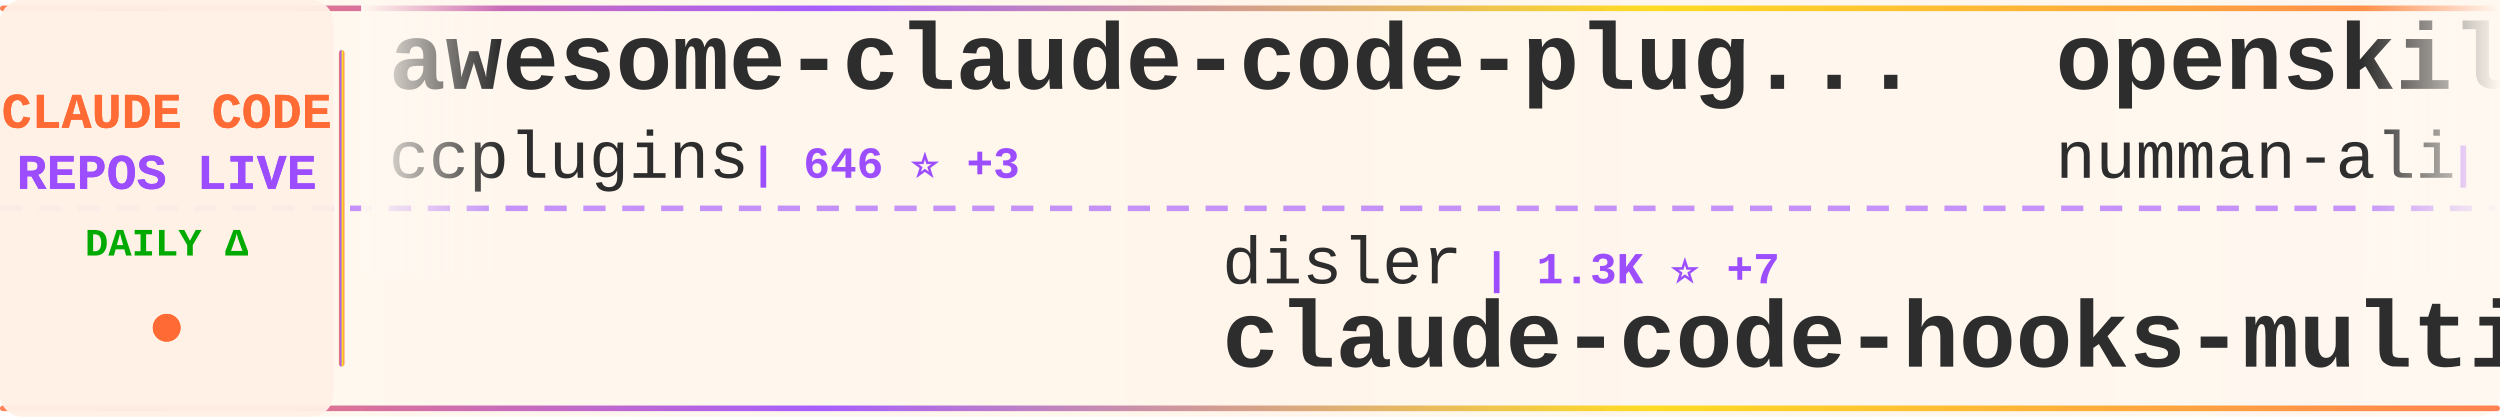
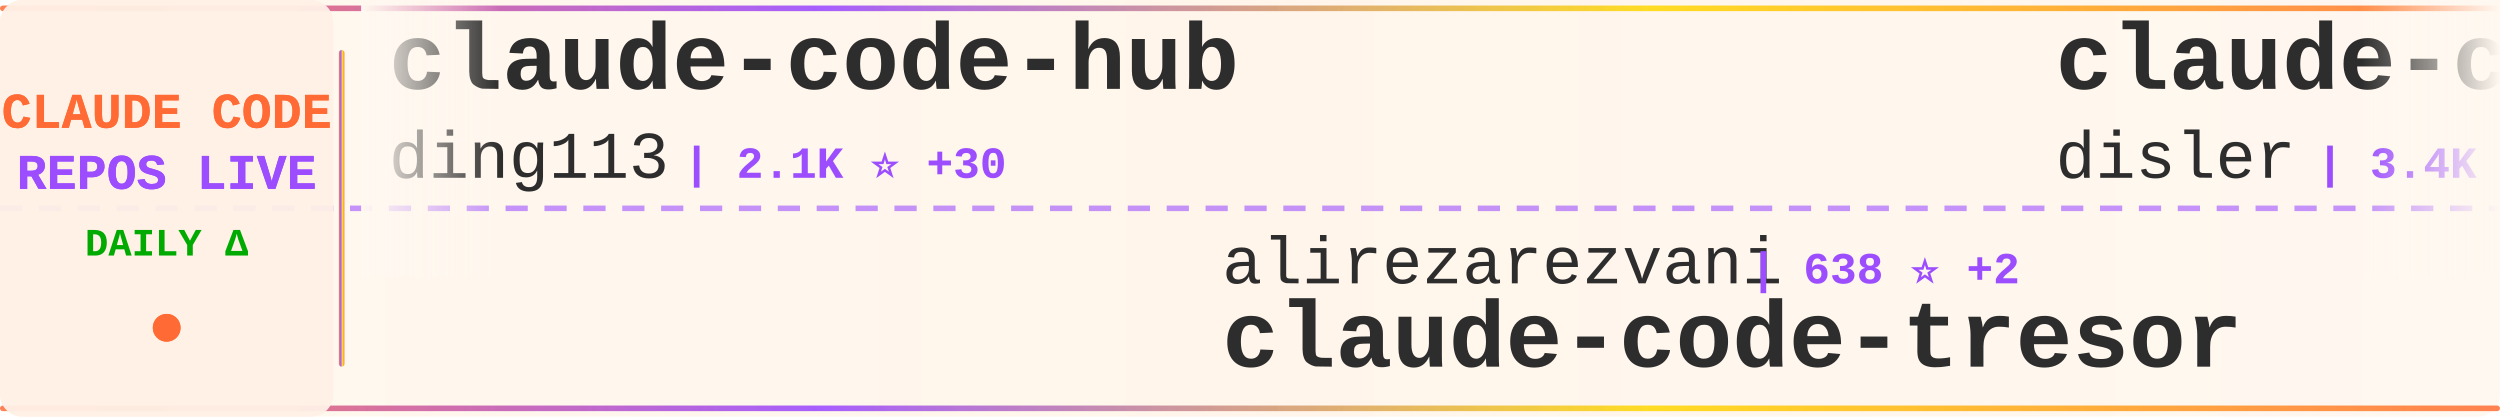
<svg xmlns="http://www.w3.org/2000/svg" width="900" height="150">
  <defs>
    <linearGradient id="tickerBg" x1="0%" y1="0%" x2="100%" y2="0%">
      <stop offset="0%" style="stop-color:#fff8f0;stop-opacity:0.98" />
      <stop offset="50%" style="stop-color:#fff5eb;stop-opacity:1" />
      <stop offset="100%" style="stop-color:#fff8f0;stop-opacity:0.98" />
    </linearGradient>
    <linearGradient id="borderGrad" x1="0%" y1="0%" x2="100%" y2="0%">
      <stop offset="0%" style="stop-color:#FF6B35;stop-opacity:0.85">
        <animate attributeName="stop-opacity" values="0.85;1;0.85" dur="2s" repeatCount="indefinite" />
      </stop>
      <stop offset="33%" style="stop-color:#9C4EFF;stop-opacity:0.9">
        <animate attributeName="stop-opacity" values="0.9;1;0.9" dur="2.2s" repeatCount="indefinite" />
      </stop>
      <stop offset="66%" style="stop-color:#FFD700;stop-opacity:0.85">
        <animate attributeName="stop-opacity" values="0.85;1;0.85" dur="1.8s" repeatCount="indefinite" />
      </stop>
      <stop offset="100%" style="stop-color:#FF6B35;stop-opacity:0.85">
        <animate attributeName="stop-opacity" values="0.85;1;0.85" dur="2s" repeatCount="indefinite" />
      </stop>
    </linearGradient>
    <filter id="textGlow">
      <feGaussianBlur stdDeviation="0.15" result="coloredBlur" />
      <feMerge>
        <feMergeNode in="coloredBlur" />
        <feMergeNode in="SourceGraphic" />
      </feMerge>
    </filter>
    <filter id="metricGlow">
      <feGaussianBlur stdDeviation="0.2" result="coloredBlur" />
      <feMerge>
        <feMergeNode in="coloredBlur" />
        <feMergeNode in="SourceGraphic" />
      </feMerge>
    </filter>
    <linearGradient id="leftFade" x1="0%" y1="0%" x2="100%" y2="0%">
      <stop offset="0%" style="stop-color:#fff8f0;stop-opacity:1" />
      <stop offset="100%" style="stop-color:#fff8f0;stop-opacity:0" />
    </linearGradient>
    <linearGradient id="rightFade" x1="0%" y1="0%" x2="100%" y2="0%">
      <stop offset="0%" style="stop-color:#fff8f0;stop-opacity:0" />
      <stop offset="100%" style="stop-color:#fff8f0;stop-opacity:1" />
    </linearGradient>
  </defs>
  <rect width="900" height="150" fill="url(#tickerBg)" rx="8" />
  <rect x="0" y="2" width="900" height="2" fill="url(#borderGrad)" rx="1" />
  <rect x="0" y="146" width="900" height="2" fill="url(#borderGrad)" rx="1" />
  <line x1="0" y1="75" x2="900" y2="75" stroke="#9C4EFF" stroke-width="2" stroke-dasharray="8 6" opacity="0.6" />
  <rect x="0" y="0" width="120" height="150" fill="#fff0e6" opacity="0.95" rx="8" />
  <text x="60" y="46" font-family="'Courier New', monospace" font-size="18" font-weight="bold" fill="#FF6B35" text-anchor="middle" filter="url(#textGlow)">
    CLAUDE CODE
  </text>
  <text x="60" y="68" font-family="'Courier New', monospace" font-size="18" font-weight="bold" fill="#9C4EFF" text-anchor="middle" filter="url(#textGlow)">
    REPOS LIVE
  </text>
  <text x="60" y="92" font-family="'Courier New', monospace" font-size="14" font-weight="bold" fill="#00aa00" text-anchor="middle">
    DAILY Δ
  </text>
  <circle cx="60" cy="118" r="5" fill="#FF6B35" filter="url(#metricGlow)">
    <animate attributeName="r" values="4;6;4" dur="1.5s" repeatCount="indefinite" />
    <animate attributeName="opacity" values="0.6;1;0.6" dur="1.5s" repeatCount="indefinite" />
  </circle>
  <rect x="122" y="18" width="2" height="114" fill="url(#borderGrad)" rx="1" />
  <clipPath id="tickerClip">
    <rect x="130" y="0" width="770" height="150" />
  </clipPath>
  <g clip-path="url(#tickerClip)">
    <g id="tickerItems">
      <animateTransform attributeName="transform" attributeType="XML" type="translate" from="0 0" to="-3000 0" dur="54s" repeatCount="indefinite" />
      <g transform="translate(0, 0)">
-         <text x="140" y="32" font-family="'Courier New', monospace" font-size="34" font-weight="bold" fill="#2d2d2d">awesome-claude-code-plug...</text>
-         <text x="140" y="64" font-family="'Courier New', monospace" font-size="24" font-weight="normal" fill="#2d2d2d" opacity="1.0">ccplugins</text>
-         <text x="270" y="64" font-family="'Courier New', monospace" font-size="16" font-weight="bold" fill="#9C4EFF"> | 646 ⭐ +3</text>
+         <text x="140" y="32" font-family="'Courier New', monospace" font-size="34" font-weight="bold" fill="#2d2d2d">claude-code-hub</text>
+         <text x="140" y="64" font-family="'Courier New', monospace" font-size="24" font-weight="normal" fill="#2d2d2d" opacity="1.0">ding113</text>
+         <text x="246" y="64" font-family="'Courier New', monospace" font-size="16" font-weight="bold" fill="#9C4EFF"> | 2.1K ⭐ +30</text>
      </g>
      <g transform="translate(300, 0)">
-         <text x="140" y="102" font-family="'Courier New', monospace" font-size="24" font-weight="normal" fill="#2d2d2d" opacity="1.0">disler</text>
-         <text x="234" y="102" font-family="'Courier New', monospace" font-size="16" font-weight="bold" fill="#9C4EFF"> | 1.3K ⭐ +7</text>
-         <text x="140" y="132" font-family="'Courier New', monospace" font-size="34" font-weight="bold" fill="#2d2d2d">claude-code-hooks-multi-...</text>
+         <text x="140" y="102" font-family="'Courier New', monospace" font-size="24" font-weight="normal" fill="#2d2d2d" opacity="1.0">alirezarezvani</text>
+         <text x="330" y="102" font-family="'Courier New', monospace" font-size="16" font-weight="bold" fill="#9C4EFF"> | 638 ⭐ +2</text>
+         <text x="140" y="132" font-family="'Courier New', monospace" font-size="34" font-weight="bold" fill="#2d2d2d">claude-code-tresor</text>
      </g>
      <g transform="translate(600, 0)">
-         <text x="140" y="32" font-family="'Courier New', monospace" font-size="34" font-weight="bold" fill="#2d2d2d">openskills</text>
-         <text x="140" y="64" font-family="'Courier New', monospace" font-size="24" font-weight="normal" fill="#2d2d2d" opacity="1.0">numman-ali</text>
-         <text x="282" y="64" font-family="'Courier New', monospace" font-size="16" font-weight="bold" fill="#9C4EFF"> | 9.2K ⭐ +14</text>
+         <text x="140" y="32" font-family="'Courier New', monospace" font-size="34" font-weight="bold" fill="#2d2d2d">claude-code-hooks-master...</text>
+         <text x="140" y="64" font-family="'Courier New', monospace" font-size="24" font-weight="normal" fill="#2d2d2d" opacity="1.0">disler</text>
+         <text x="234" y="64" font-family="'Courier New', monospace" font-size="16" font-weight="bold" fill="#9C4EFF"> | 3.4K ⭐ +12</text>
      </g>
      <g transform="translate(900, 0)">
-         <text x="140" y="102" font-family="'Courier New', monospace" font-size="24" font-weight="normal" fill="#2d2d2d" opacity="1.0">bytedance</text>
-         <text x="270" y="102" font-family="'Courier New', monospace" font-size="16" font-weight="bold" fill="#9C4EFF"> | 40.7K ⭐ +4.3K</text>
-         <text x="140" y="132" font-family="'Courier New', monospace" font-size="34" font-weight="bold" fill="#2d2d2d">deer-flow</text>
+         <text x="140" y="102" font-family="'Courier New', monospace" font-size="24" font-weight="normal" fill="#2d2d2d" opacity="1.0">anomalyco</text>
+         <text x="270" y="102" font-family="'Courier New', monospace" font-size="16" font-weight="bold" fill="#9C4EFF"> | 129.4K ⭐ +821</text>
+         <text x="140" y="132" font-family="'Courier New', monospace" font-size="34" font-weight="bold" fill="#2d2d2d">opencode</text>
      </g>
      <g transform="translate(1200, 0)">
-         <text x="140" y="32" font-family="'Courier New', monospace" font-size="34" font-weight="bold" fill="#2d2d2d">nanoclaw</text>
-         <text x="140" y="64" font-family="'Courier New', monospace" font-size="24" font-weight="normal" fill="#2d2d2d" opacity="1.0">qwibitai</text>
-         <text x="258" y="64" font-family="'Courier New', monospace" font-size="16" font-weight="bold" fill="#9C4EFF"> | 25.1K ⭐ +212</text>
+         <text x="140" y="32" font-family="'Courier New', monospace" font-size="34" font-weight="bold" fill="#2d2d2d">claude-code-security-rev...</text>
+         <text x="140" y="64" font-family="'Courier New', monospace" font-size="24" font-weight="normal" fill="#2d2d2d" opacity="1.0">anthropics</text>
+         <text x="282" y="64" font-family="'Courier New', monospace" font-size="16" font-weight="bold" fill="#9C4EFF"> | 4.0K ⭐ +19</text>
      </g>
      <g transform="translate(1500, 0)">
-         <text x="140" y="102" font-family="'Courier New', monospace" font-size="24" font-weight="normal" fill="#2d2d2d" opacity="1.0">farion1231</text>
-         <text x="282" y="102" font-family="'Courier New', monospace" font-size="16" font-weight="bold" fill="#9C4EFF"> | 32.5K ⭐ +520</text>
-         <text x="140" y="132" font-family="'Courier New', monospace" font-size="34" font-weight="bold" fill="#2d2d2d">cc-switch</text>
+         <text x="140" y="102" font-family="'Courier New', monospace" font-size="24" font-weight="normal" fill="#2d2d2d" opacity="1.0">frankbria</text>
+         <text x="270" y="102" font-family="'Courier New', monospace" font-size="16" font-weight="bold" fill="#9C4EFF"> | 8.1K ⭐ +29</text>
+         <text x="140" y="132" font-family="'Courier New', monospace" font-size="34" font-weight="bold" fill="#2d2d2d">ralph-claude-code</text>
      </g>
      <g transform="translate(1800, 0)">
-         <text x="140" y="32" font-family="'Courier New', monospace" font-size="34" font-weight="bold" fill="#2d2d2d">claude-code-config</text>
-         <text x="140" y="64" font-family="'Courier New', monospace" font-size="24" font-weight="normal" fill="#2d2d2d" opacity="1.0">jarrodwatts</text>
-         <text x="294" y="64" font-family="'Courier New', monospace" font-size="16" font-weight="bold" fill="#9C4EFF"> | 997 ⭐ +4</text>
+         <text x="140" y="32" font-family="'Courier New', monospace" font-size="34" font-weight="bold" fill="#2d2d2d">claude-code-chat</text>
+         <text x="140" y="64" font-family="'Courier New', monospace" font-size="24" font-weight="normal" fill="#2d2d2d" opacity="1.0">andrepimenta</text>
+         <text x="306" y="64" font-family="'Courier New', monospace" font-size="16" font-weight="bold" fill="#9C4EFF"> | 1.0K ⭐</text>
      </g>
      <g transform="translate(2100, 0)">
-         <text x="140" y="102" font-family="'Courier New', monospace" font-size="24" font-weight="normal" fill="#2d2d2d" opacity="1.0">anthropics</text>
-         <text x="282" y="102" font-family="'Courier New', monospace" font-size="16" font-weight="bold" fill="#9C4EFF"> | 621 ⭐</text>
-         <text x="140" y="132" font-family="'Courier New', monospace" font-size="34" font-weight="bold" fill="#2d2d2d">claude-code-base-action</text>
+         <text x="140" y="102" font-family="'Courier New', monospace" font-size="24" font-weight="normal" fill="#2d2d2d" opacity="1.0">centminmod</text>
+         <text x="282" y="102" font-family="'Courier New', monospace" font-size="16" font-weight="bold" fill="#9C4EFF"> | 2.1K ⭐ +4</text>
+         <text x="140" y="132" font-family="'Courier New', monospace" font-size="34" font-weight="bold" fill="#2d2d2d">my-claude-code-setup</text>
      </g>
      <g transform="translate(2400, 0)">
-         <text x="140" y="32" font-family="'Courier New', monospace" font-size="34" font-weight="bold" fill="#2d2d2d">Claude-Code-Workflow</text>
-         <text x="140" y="64" font-family="'Courier New', monospace" font-size="24" font-weight="normal" fill="#2d2d2d" opacity="1.0">catlog22</text>
-         <text x="258" y="64" font-family="'Courier New', monospace" font-size="16" font-weight="bold" fill="#9C4EFF"> | 1.6K ⭐ +8</text>
+         <text x="140" y="32" font-family="'Courier New', monospace" font-size="34" font-weight="bold" fill="#2d2d2d">claude-code</text>
+         <text x="140" y="64" font-family="'Courier New', monospace" font-size="24" font-weight="normal" fill="#2d2d2d" opacity="1.0">anthropics</text>
+         <text x="282" y="64" font-family="'Courier New', monospace" font-size="16" font-weight="bold" fill="#9C4EFF"> | 82.0K ⭐ +465</text>
      </g>
      <g transform="translate(2700, 0)">
-         <text x="140" y="102" font-family="'Courier New', monospace" font-size="24" font-weight="normal" fill="#2d2d2d" opacity="1.0">siteboon</text>
-         <text x="258" y="102" font-family="'Courier New', monospace" font-size="16" font-weight="bold" fill="#9C4EFF"> | 8.8K ⭐ +54</text>
-         <text x="140" y="132" font-family="'Courier New', monospace" font-size="34" font-weight="bold" fill="#2d2d2d">claudecodeui</text>
+         <text x="140" y="102" font-family="'Courier New', monospace" font-size="24" font-weight="normal" fill="#2d2d2d" opacity="1.0">numman-ali</text>
+         <text x="282" y="102" font-family="'Courier New', monospace" font-size="16" font-weight="bold" fill="#9C4EFF"> | 9.2K ⭐ +19</text>
+         <text x="140" y="132" font-family="'Courier New', monospace" font-size="34" font-weight="bold" fill="#2d2d2d">openskills</text>
      </g>
      <g transform="translate(3000, 0)">
-         <text x="140" y="32" font-family="'Courier New', monospace" font-size="34" font-weight="bold" fill="#2d2d2d">awesome-claude-code-plug...</text>
-         <text x="140" y="64" font-family="'Courier New', monospace" font-size="24" font-weight="normal" fill="#2d2d2d" opacity="1.0">ccplugins</text>
-         <text x="270" y="64" font-family="'Courier New', monospace" font-size="16" font-weight="bold" fill="#9C4EFF"> | 646 ⭐ +3</text>
+         <text x="140" y="32" font-family="'Courier New', monospace" font-size="34" font-weight="bold" fill="#2d2d2d">claude-code-hub</text>
+         <text x="140" y="64" font-family="'Courier New', monospace" font-size="24" font-weight="normal" fill="#2d2d2d" opacity="1.0">ding113</text>
+         <text x="246" y="64" font-family="'Courier New', monospace" font-size="16" font-weight="bold" fill="#9C4EFF"> | 2.1K ⭐ +30</text>
      </g>
      <g transform="translate(3300, 0)">
-         <text x="140" y="102" font-family="'Courier New', monospace" font-size="24" font-weight="normal" fill="#2d2d2d" opacity="1.0">disler</text>
-         <text x="234" y="102" font-family="'Courier New', monospace" font-size="16" font-weight="bold" fill="#9C4EFF"> | 1.3K ⭐ +7</text>
-         <text x="140" y="132" font-family="'Courier New', monospace" font-size="34" font-weight="bold" fill="#2d2d2d">claude-code-hooks-multi-...</text>
+         <text x="140" y="102" font-family="'Courier New', monospace" font-size="24" font-weight="normal" fill="#2d2d2d" opacity="1.0">alirezarezvani</text>
+         <text x="330" y="102" font-family="'Courier New', monospace" font-size="16" font-weight="bold" fill="#9C4EFF"> | 638 ⭐ +2</text>
+         <text x="140" y="132" font-family="'Courier New', monospace" font-size="34" font-weight="bold" fill="#2d2d2d">claude-code-tresor</text>
      </g>
      <g transform="translate(3600, 0)">
-         <text x="140" y="32" font-family="'Courier New', monospace" font-size="34" font-weight="bold" fill="#2d2d2d">openskills</text>
-         <text x="140" y="64" font-family="'Courier New', monospace" font-size="24" font-weight="normal" fill="#2d2d2d" opacity="1.0">numman-ali</text>
-         <text x="282" y="64" font-family="'Courier New', monospace" font-size="16" font-weight="bold" fill="#9C4EFF"> | 9.2K ⭐ +14</text>
+         <text x="140" y="32" font-family="'Courier New', monospace" font-size="34" font-weight="bold" fill="#2d2d2d">claude-code-hooks-master...</text>
+         <text x="140" y="64" font-family="'Courier New', monospace" font-size="24" font-weight="normal" fill="#2d2d2d" opacity="1.0">disler</text>
+         <text x="234" y="64" font-family="'Courier New', monospace" font-size="16" font-weight="bold" fill="#9C4EFF"> | 3.4K ⭐ +12</text>
      </g>
      <g transform="translate(3900, 0)">
-         <text x="140" y="102" font-family="'Courier New', monospace" font-size="24" font-weight="normal" fill="#2d2d2d" opacity="1.0">bytedance</text>
-         <text x="270" y="102" font-family="'Courier New', monospace" font-size="16" font-weight="bold" fill="#9C4EFF"> | 40.7K ⭐ +4.3K</text>
-         <text x="140" y="132" font-family="'Courier New', monospace" font-size="34" font-weight="bold" fill="#2d2d2d">deer-flow</text>
+         <text x="140" y="102" font-family="'Courier New', monospace" font-size="24" font-weight="normal" fill="#2d2d2d" opacity="1.0">anomalyco</text>
+         <text x="270" y="102" font-family="'Courier New', monospace" font-size="16" font-weight="bold" fill="#9C4EFF"> | 129.4K ⭐ +821</text>
+         <text x="140" y="132" font-family="'Courier New', monospace" font-size="34" font-weight="bold" fill="#2d2d2d">opencode</text>
      </g>
    </g>
  </g>
  <rect x="130" y="0" width="50" height="100" fill="url(#leftFade)" />
  <rect x="850" y="0" width="50" height="100" fill="url(#rightFade)" />
</svg>
